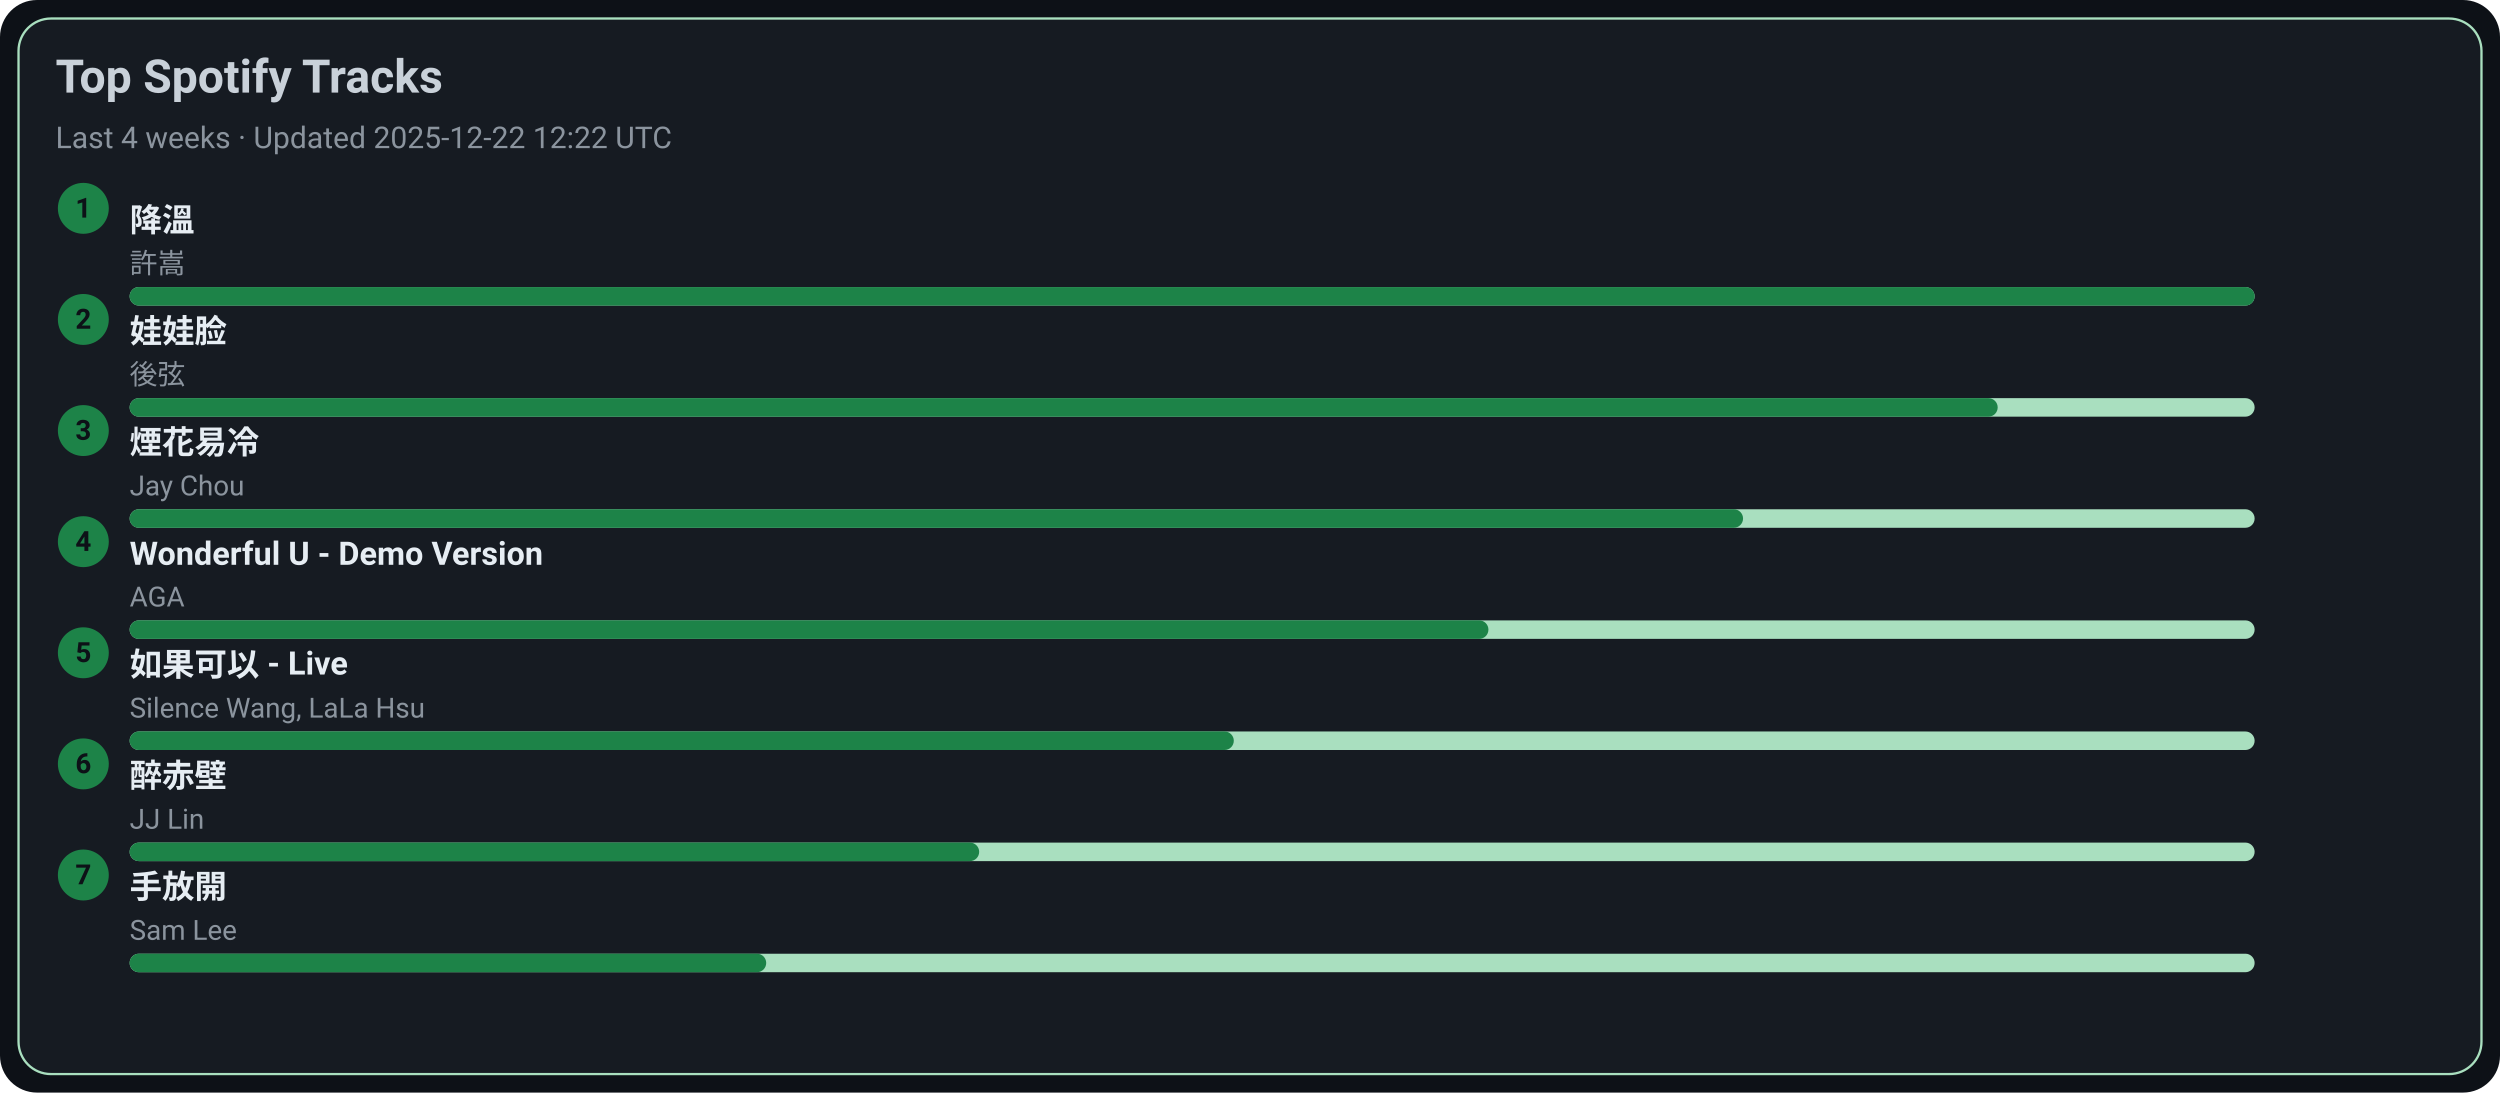
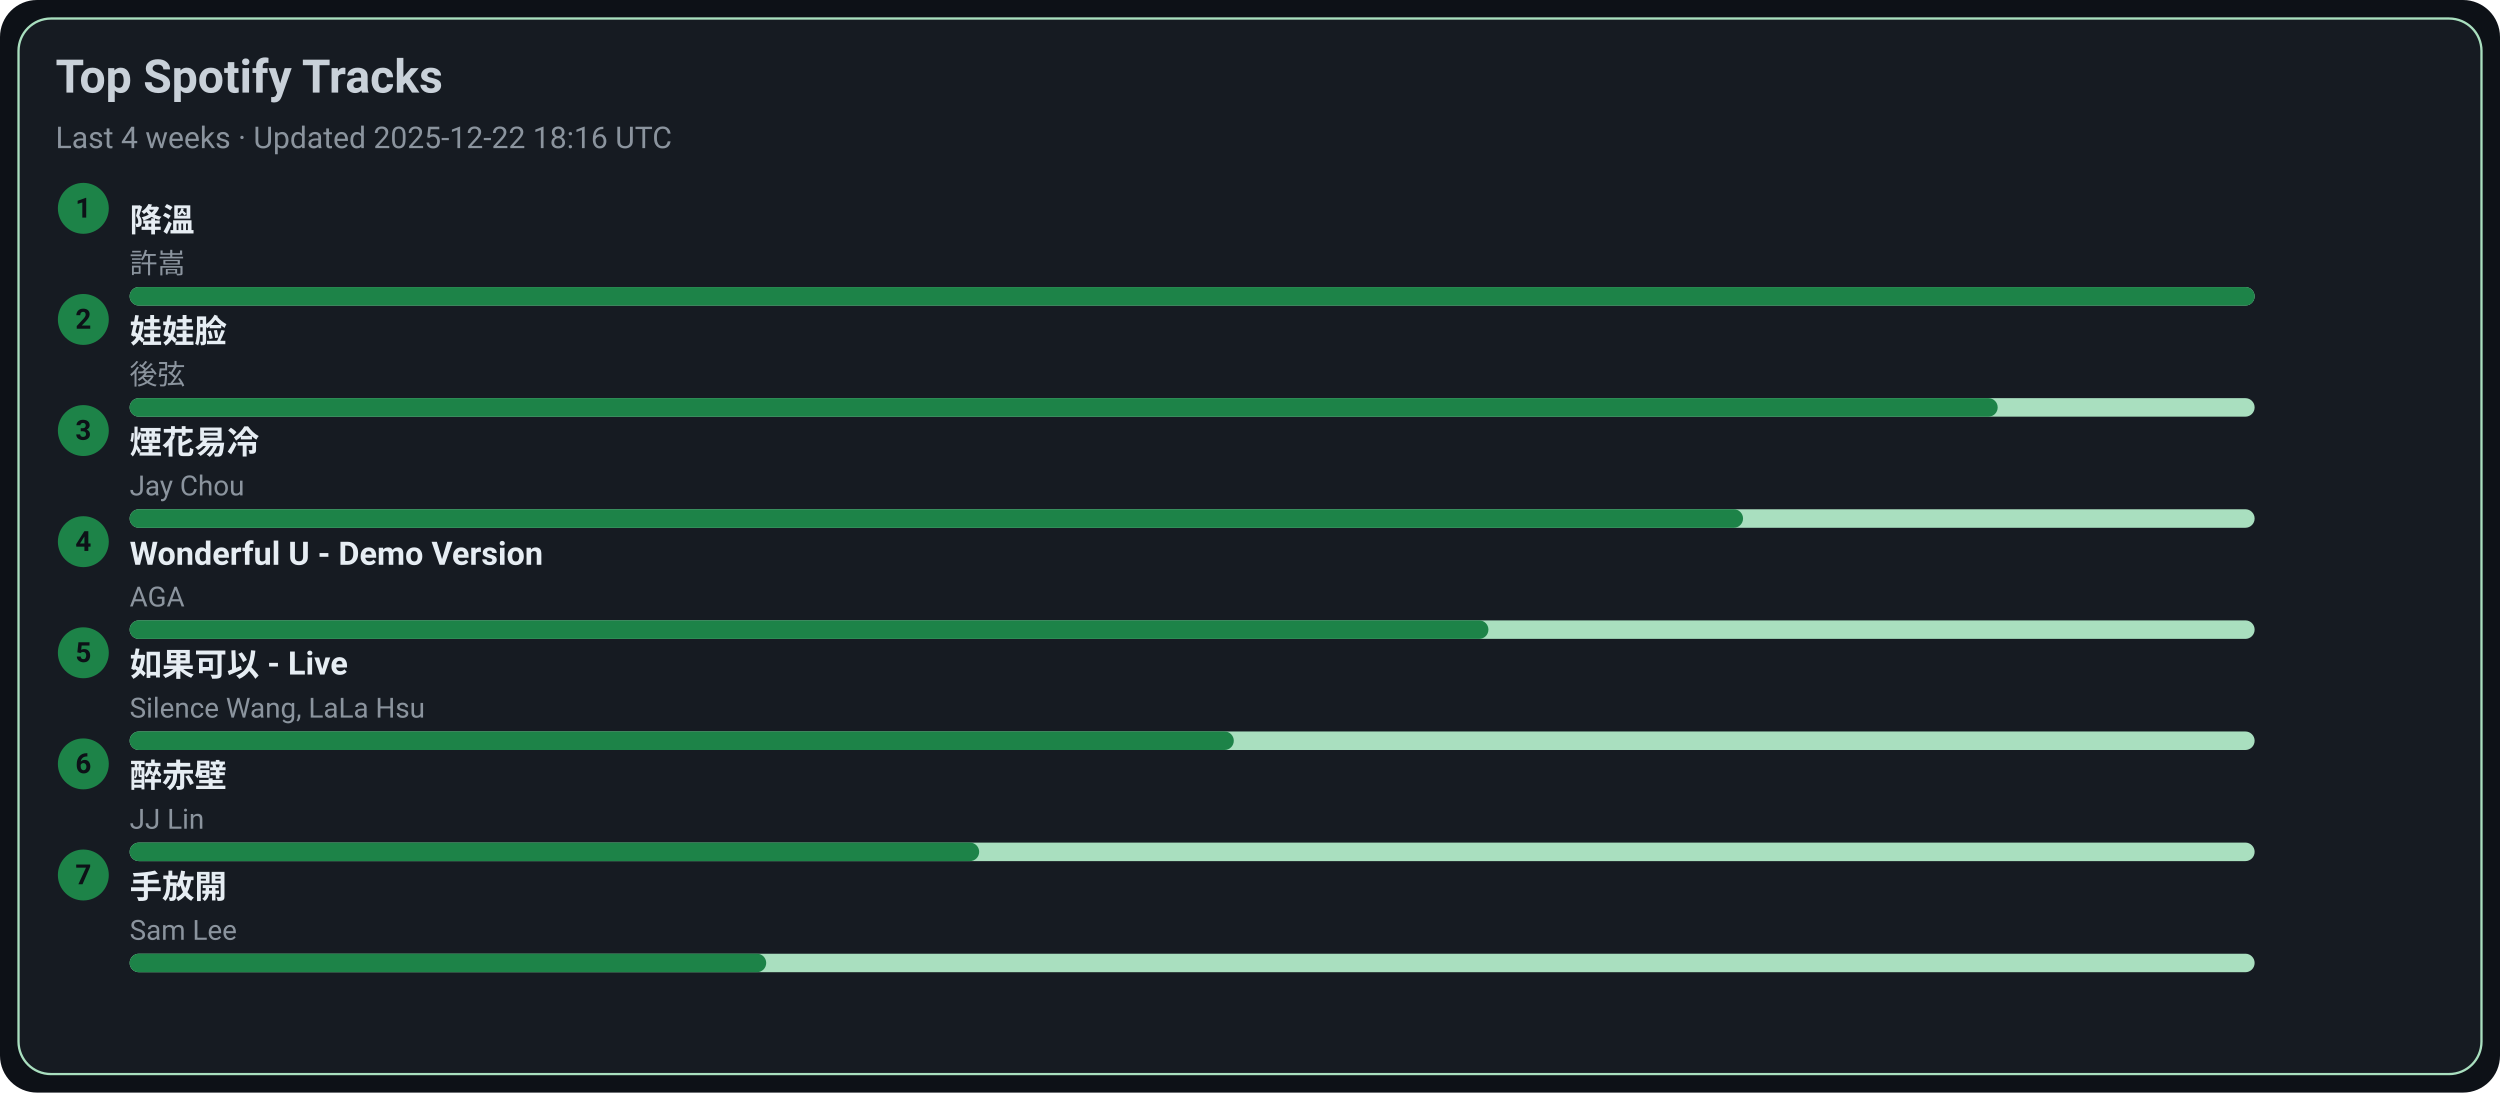
<svg xmlns="http://www.w3.org/2000/svg" width="1080" height="472" viewBox="0 0 1080 472">
  <style>text{font-family:-apple-system,BlinkMacSystemFont,Segoe UI,Roboto,Ubuntu,Helvetica Neue,Arial,Noto Sans,sans-serif}</style>
  <rect width="1080" height="472" rx="16" fill="#0d1117" />
  <rect x="8" y="8" width="1064" height="456" rx="14" fill="#161b22" stroke="#A9DFBF" />
  <text x="24" y="40" font-size="20" fill="#c9d1d9" font-weight="600">Top Spotify Tracks</text>
-   <text x="24" y="64" font-size="13" fill="#8b949e">Last 4 weeks · Updated 2025-12-22 12:22 UTC</text>
+   <text x="24" y="64" font-size="13" fill="#8b949e">Last 4 weeks · Updated 2025-12-22 18:16 UTC</text>
  <circle cx="36" cy="90" r="11" fill="#1D8348" />
  <text x="36" y="94" text-anchor="middle" font-size="12" fill="#0d1117" font-weight="700">1</text>
  <a href="https://open.spotify.com/track/2q9uhrOfyOnBa3oWR1PfYT" target="_blank" rel="noopener noreferrer">
    <text x="56" y="100" font-size="14" fill="#e6edf3" font-weight="600">降溫</text>
  </a>
  <text x="56" y="118" font-size="12" fill="#8b949e">許嵩</text>
  <rect x="56" y="124" width="918" height="8" rx="4" fill="#A9DFBF" />
  <rect x="56" y="124" width="918" height="8" rx="4" fill="#1D8348" />
  <circle cx="36" cy="138" r="11" fill="#1D8348" />
  <text x="36" y="142" text-anchor="middle" font-size="12" fill="#0d1117" font-weight="700">2</text>
  <a href="https://open.spotify.com/track/08ouEICweFmqfgPJnRIQkE" target="_blank" rel="noopener noreferrer">
    <text x="56" y="148" font-size="14" fill="#e6edf3" font-weight="600">娃娃脸</text>
  </a>
  <text x="56" y="166" font-size="12" fill="#8b949e">後弦</text>
  <rect x="56" y="172" width="918" height="8" rx="4" fill="#A9DFBF" />
  <rect x="56" y="172" width="807" height="8" rx="4" fill="#1D8348" />
  <circle cx="36" cy="186" r="11" fill="#1D8348" />
  <text x="36" y="190" text-anchor="middle" font-size="12" fill="#0d1117" font-weight="700">3</text>
  <a href="https://open.spotify.com/track/24beWW0pQCJEF3IVSpIryu" target="_blank" rel="noopener noreferrer">
    <text x="56" y="196" font-size="14" fill="#e6edf3" font-weight="600">煙花易冷</text>
  </a>
  <text x="56" y="214" font-size="12" fill="#8b949e">Jay Chou</text>
  <rect x="56" y="220" width="918" height="8" rx="4" fill="#A9DFBF" />
  <rect x="56" y="220" width="697" height="8" rx="4" fill="#1D8348" />
  <circle cx="36" cy="234" r="11" fill="#1D8348" />
  <text x="36" y="238" text-anchor="middle" font-size="12" fill="#0d1117" font-weight="700">4</text>
  <a href="https://open.spotify.com/track/2eSNpIOFoi1Q8wxw6CycXJ" target="_blank" rel="noopener noreferrer">
    <text x="56" y="244" font-size="14" fill="#e6edf3" font-weight="600">Wonderful U - Demo Version</text>
  </a>
  <text x="56" y="262" font-size="12" fill="#8b949e">AGA</text>
  <rect x="56" y="268" width="918" height="8" rx="4" fill="#A9DFBF" />
  <rect x="56" y="268" width="587" height="8" rx="4" fill="#1D8348" />
  <circle cx="36" cy="282" r="11" fill="#1D8348" />
  <text x="36" y="286" text-anchor="middle" font-size="12" fill="#0d1117" font-weight="700">5</text>
  <a href="https://open.spotify.com/track/6IF65dJzfmPcX7jwDegwoo" target="_blank" rel="noopener noreferrer">
    <text x="56" y="292" font-size="14" fill="#e6edf3" font-weight="600">如果可以 - Live</text>
  </a>
  <text x="56" y="310" font-size="12" fill="#8b949e">Silence Wang, LaLa Hsu</text>
  <rect x="56" y="316" width="918" height="8" rx="4" fill="#A9DFBF" />
  <rect x="56" y="316" width="477" height="8" rx="4" fill="#1D8348" />
  <circle cx="36" cy="330" r="11" fill="#1D8348" />
  <text x="36" y="334" text-anchor="middle" font-size="12" fill="#0d1117" font-weight="700">6</text>
  <a href="https://open.spotify.com/track/69lAYqbyHL1A0gctdLd9WV" target="_blank" rel="noopener noreferrer">
    <text x="56" y="340" font-size="14" fill="#e6edf3" font-weight="600">醉赤壁</text>
  </a>
  <text x="56" y="358" font-size="12" fill="#8b949e">JJ Lin</text>
  <rect x="56" y="364" width="918" height="8" rx="4" fill="#A9DFBF" />
  <rect x="56" y="364" width="367" height="8" rx="4" fill="#1D8348" />
  <circle cx="36" cy="378" r="11" fill="#1D8348" />
  <text x="36" y="382" text-anchor="middle" font-size="12" fill="#0d1117" font-weight="700">7</text>
  <a href="https://open.spotify.com/track/2Dd9EXYXI2NNrLG61OtWQv" target="_blank" rel="noopener noreferrer">
    <text x="56" y="388" font-size="14" fill="#e6edf3" font-weight="600">手放開</text>
  </a>
  <text x="56" y="406" font-size="12" fill="#8b949e">Sam Lee</text>
  <rect x="56" y="412" width="918" height="8" rx="4" fill="#A9DFBF" />
  <rect x="56" y="412" width="275" height="8" rx="4" fill="#1D8348" />
</svg>
